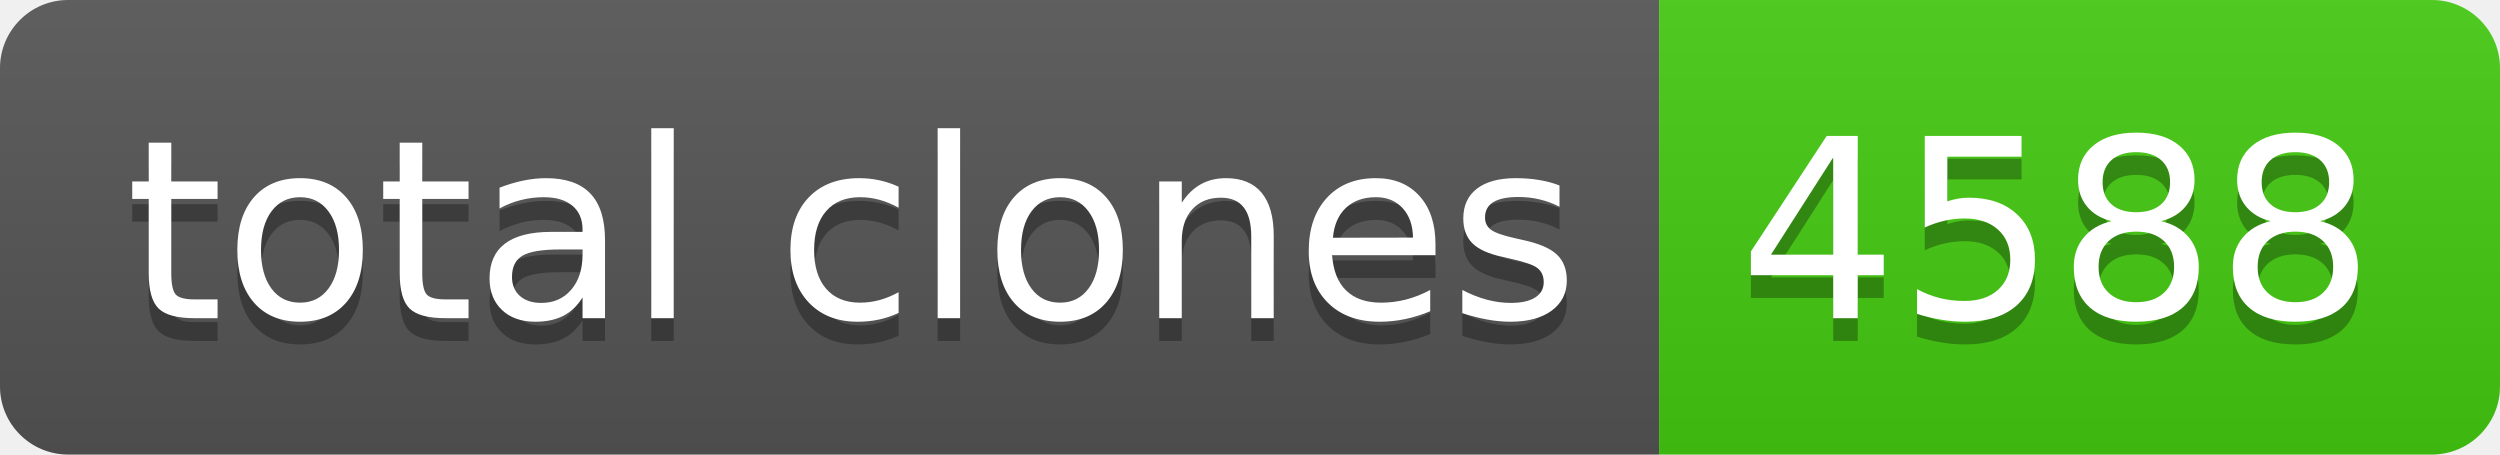
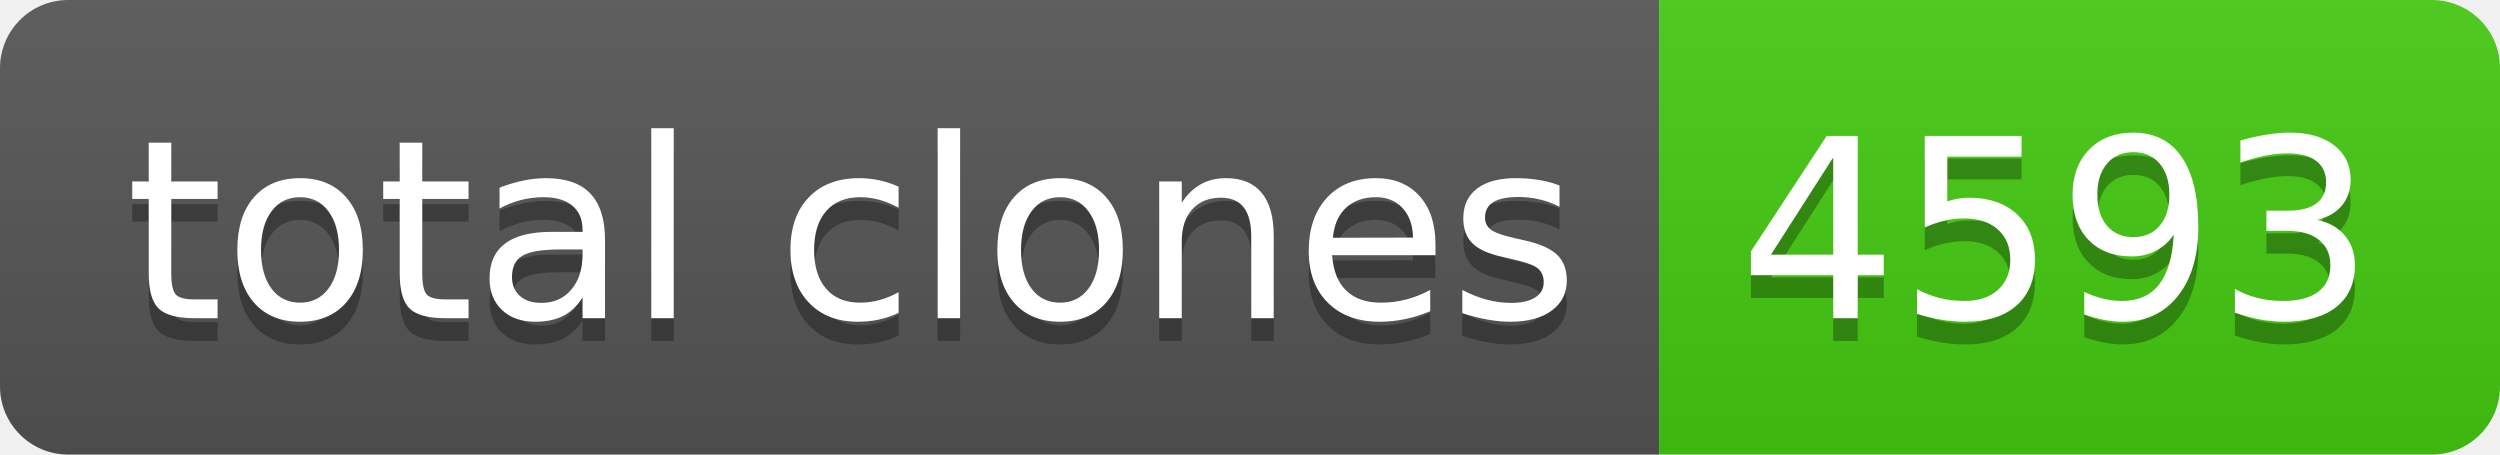
- <svg xmlns="http://www.w3.org/2000/svg" width="110" height="20" role="img" aria-label="total clones: 4588">
+ <svg xmlns="http://www.w3.org/2000/svg" width="110" height="20" role="img" aria-label="total clones: 4593">
  <linearGradient id="s" x2="0" y2="100%">
    <stop offset="0" stop-color="#bbb" stop-opacity=".1" />
    <stop offset="1" stop-opacity=".1" />
  </linearGradient>
  <clipPath id="r">
    <rect width="110" height="20" rx="3" fill="#fff" />
  </clipPath>
  <g clip-path="url(#r)">
    <rect width="73" height="20" fill="#555" />
    <rect x="73" width="37" height="20" fill="#4c1" />
    <rect width="110" height="20" fill="url(#s)" />
  </g>
  <g fill="#fff" text-anchor="middle" font-family="Verdana,Geneva,DejaVu Sans,sans-serif" text-rendering="geometricPrecision" font-size="110">
    <text aria-hidden="true" x="375" y="150" fill="#010101" fill-opacity=".3" transform="scale(.1)" textLength="630">total clones</text>
    <text x="375" y="140" transform="scale(.1)" fill="#fff" textLength="630">total clones</text>
-     <text aria-hidden="true" x="905" y="150" fill="#010101" fill-opacity=".3" transform="scale(.1)" textLength="270">4588</text>
-     <text x="905" y="140" transform="scale(.1)" fill="#fff" textLength="270">4588</text>
+     <text aria-hidden="true" x="905" y="150" fill="#010101" fill-opacity=".3" transform="scale(.1)" textLength="270">4593</text>
+     <text x="905" y="140" transform="scale(.1)" fill="#fff" textLength="270">4593</text>
  </g>
</svg>
